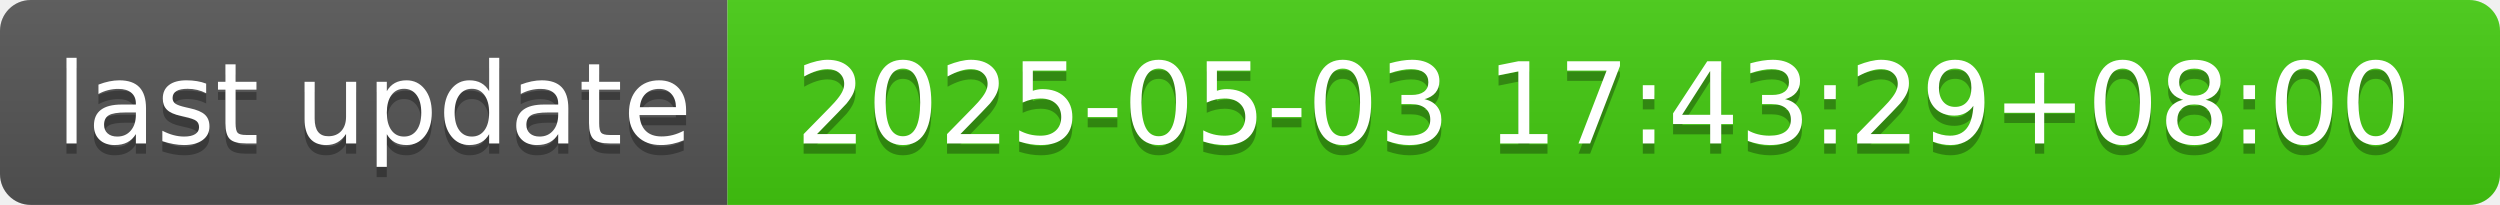
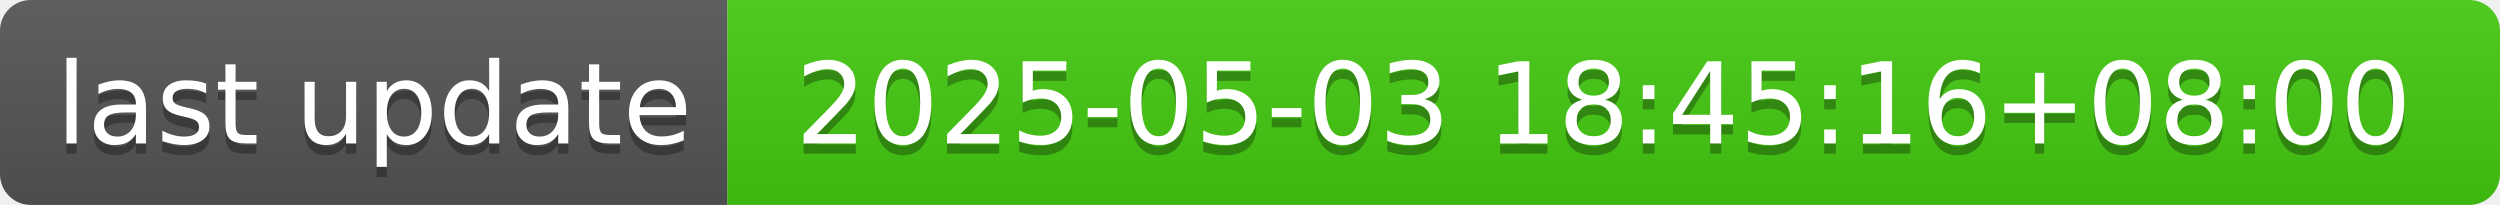
- <svg xmlns="http://www.w3.org/2000/svg" width="244" height="20" role="img" aria-label="last update: 2025-05-03 17:43:29+08:00">
+ <svg xmlns="http://www.w3.org/2000/svg" width="244" height="20" role="img" aria-label="last update: 2025-05-03 18:45:16+08:00">
  <linearGradient id="s" x2="0" y2="100%">
    <stop offset="0" stop-color="#bbb" stop-opacity=".1" />
    <stop offset="1" stop-opacity=".1" />
  </linearGradient>
  <clipPath id="r">
    <rect width="244" height="20" rx="3" fill="#fff" />
  </clipPath>
  <g clip-path="url(#r)">
    <rect width="71" height="20" fill="#555" />
    <rect x="71" width="173" height="20" fill="#4c1" />
    <rect width="244" height="20" fill="url(#s)" />
  </g>
  <g fill="#fff" text-anchor="middle" font-family="Verdana,Geneva,DejaVu Sans,sans-serif" text-rendering="geometricPrecision" font-size="110">
    <text aria-hidden="true" x="365" y="150" fill="#010101" fill-opacity=".3" transform="scale(.1)" textLength="610">last update</text>
    <text x="365" y="140" transform="scale(.1)" fill="#fff" textLength="610">last update</text>
-     <text aria-hidden="true" x="1565" y="150" fill="#010101" fill-opacity=".3" transform="scale(.1)" textLength="1630">2025-05-03 17:43:29+08:00</text>
-     <text x="1565" y="140" transform="scale(.1)" fill="#fff" textLength="1630">2025-05-03 17:43:29+08:00</text>
+     <text aria-hidden="true" x="1565" y="150" fill="#010101" fill-opacity=".3" transform="scale(.1)" textLength="1630">2025-05-03 18:45:16+08:00</text>
+     <text x="1565" y="140" transform="scale(.1)" fill="#fff" textLength="1630">2025-05-03 18:45:16+08:00</text>
  </g>
</svg>
